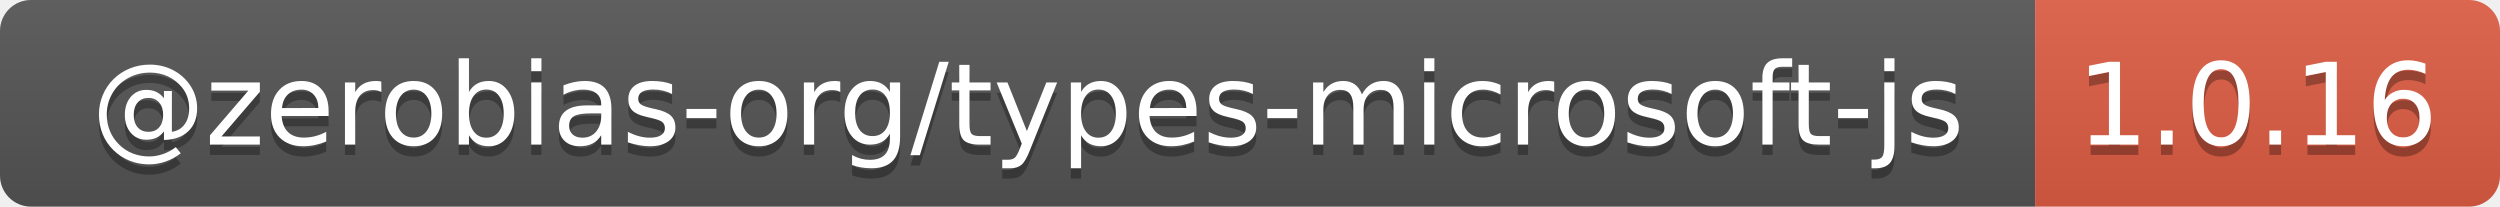
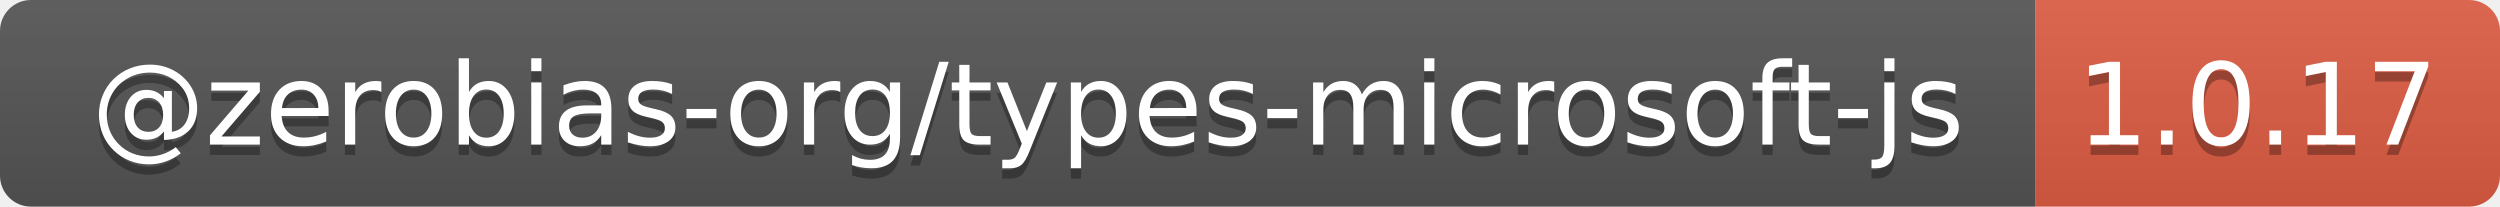
- <svg xmlns="http://www.w3.org/2000/svg" width="242" height="20" role="img" aria-label="@zerobias-org/types-microsoft-js: 1.0.16">
+ <svg xmlns="http://www.w3.org/2000/svg" width="242" height="20" role="img" aria-label="@zerobias-org/types-microsoft-js: 1.0.17">
  <linearGradient id="s" x2="0" y2="100%">
    <stop offset="0" stop-color="#bbb" stop-opacity=".1" />
    <stop offset="1" stop-opacity=".1" />
  </linearGradient>
  <clipPath id="r">
    <rect width="242" height="20" rx="3" fill="#fff" />
  </clipPath>
  <g clip-path="url(#r)">
    <rect width="197" height="20" fill="#555" />
    <rect x="197" width="45" height="20" fill="#e05d44" />
    <rect width="242" height="20" fill="url(#s)" />
  </g>
  <g fill="#fff" text-anchor="middle" font-family="Verdana,Geneva,DejaVu Sans,sans-serif" text-rendering="geometricPrecision" font-size="110">
    <text aria-hidden="true" x="995" y="150" fill="#010101" fill-opacity=".3" transform="scale(.1)" textLength="1870">@zerobias-org/types-microsoft-js</text>
    <text x="995" y="140" transform="scale(.1)" fill="#fff" textLength="1870">@zerobias-org/types-microsoft-js</text>
-     <text aria-hidden="true" x="2185" y="150" fill="#010101" fill-opacity=".3" transform="scale(.1)" textLength="350">1.0.16</text>
-     <text x="2185" y="140" transform="scale(.1)" fill="#fff" textLength="350">1.0.16</text>
+     <text aria-hidden="true" x="2185" y="150" fill="#010101" fill-opacity=".3" transform="scale(.1)" textLength="350">1.0.17</text>
+     <text x="2185" y="140" transform="scale(.1)" fill="#fff" textLength="350">1.0.17</text>
  </g>
</svg>
